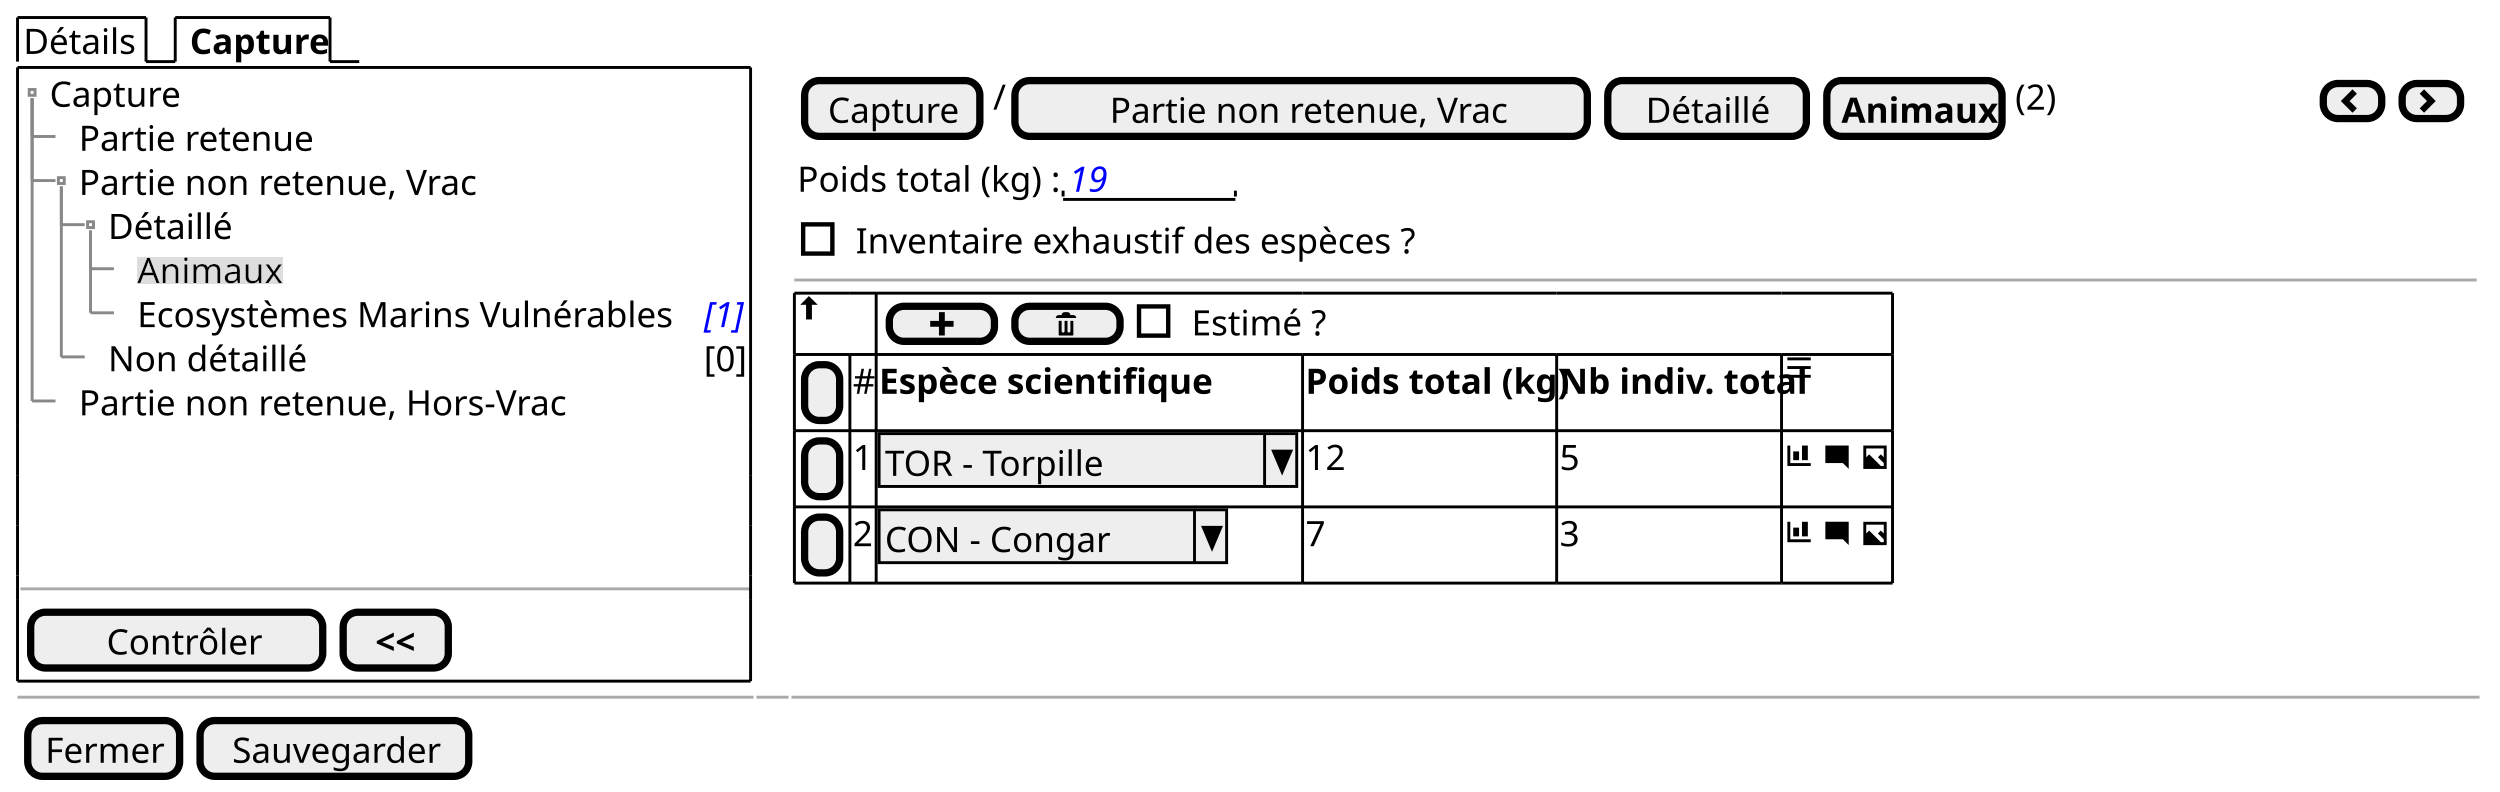
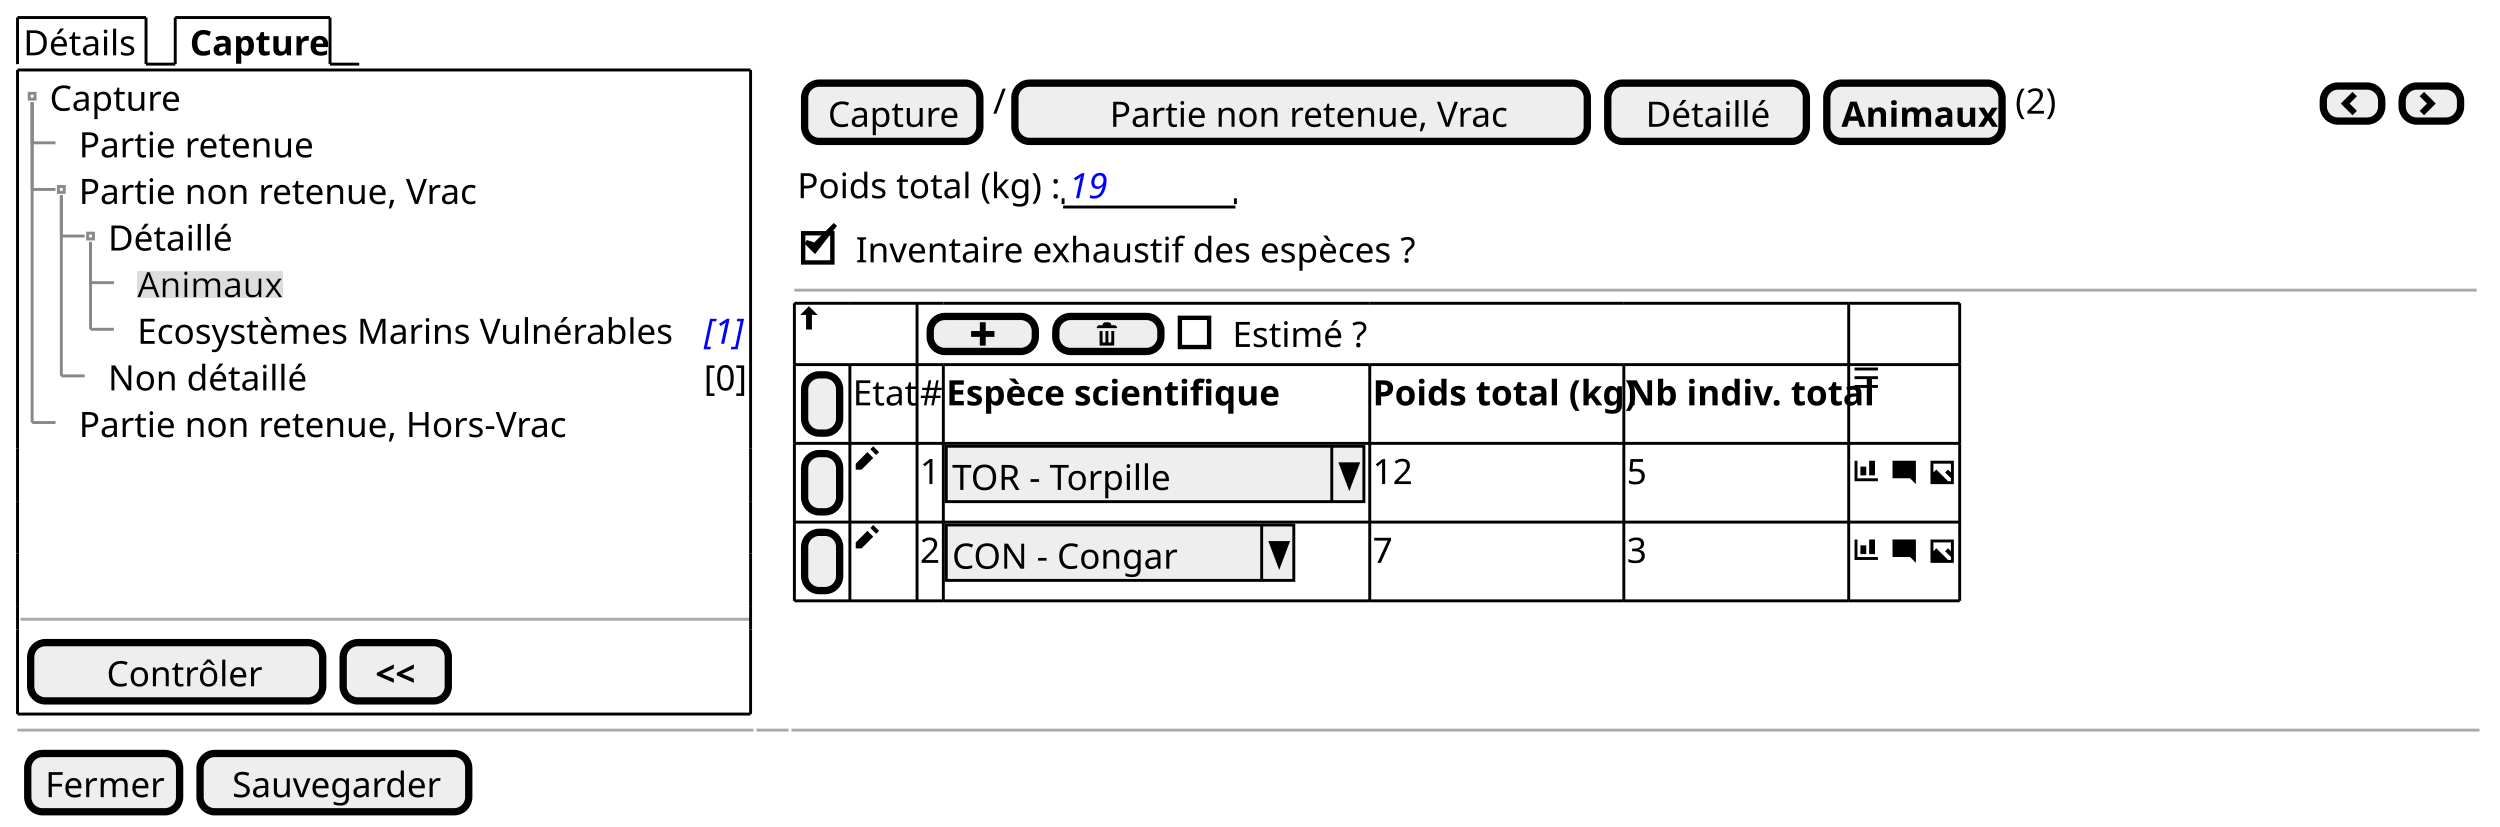
- <svg xmlns="http://www.w3.org/2000/svg" contentStyleType="text/css" height="271px" preserveAspectRatio="none" style="width:856px;height:271px;background:#FFFFFF;" version="1.1" viewBox="0 0 856 271" width="856px" zoomAndPan="magnify">
+ <svg xmlns="http://www.w3.org/2000/svg" contentStyleType="text/css" height="283px" preserveAspectRatio="none" style="width:856px;height:283px;background:#FFFFFF;" version="1.1" viewBox="0 0 856 283" width="856px" zoomAndPan="magnify">
  <defs>
-     <filter height="1" id="b1wdmsmpm94c5l0" width="1" x="0" y="0">
+     <filter height="1" id="b12rgjiaeds86f0" width="1" x="0" y="0">
      <feFlood flood-color="#DDDDDD" result="flood" />
      <feComposite in="SourceGraphic" in2="flood" operator="over" />
    </filter>
  </defs>
  <g>
-     <text fill="#000000" font-family="sans-serif" font-size="12" lengthAdjust="spacing" textLength="39" x="8" y="18.457">Détails</text>
-     <line style="stroke:#000000;stroke-width:1.0;" x1="6" x2="6" y1="6" y2="21.094" />
+     <text fill="#000000" font-family="sans-serif" font-size="12" lengthAdjust="spacing" textLength="39" x="8" y="18.949">Détails</text>
+     <line style="stroke:#000000;stroke-width:1.0;" x1="6" x2="6" y1="6" y2="21.961" />
    <line style="stroke:#000000;stroke-width:1.0;" x1="6" x2="50" y1="6" y2="6" />
-     <line style="stroke:#000000;stroke-width:1.0;" x1="50" x2="50" y1="6" y2="21.094" />
-     <line style="stroke:#000000;stroke-width:1.0;" x1="50" x2="60" y1="21.094" y2="21.094" />
-     <text fill="#000000" font-family="sans-serif" font-size="12" font-weight="bold" lengthAdjust="spacing" textLength="45" x="65" y="18.457">Capture</text>
-     <line style="stroke:#000000;stroke-width:1.0;" x1="60" x2="60" y1="6" y2="21.094" />
+     <line style="stroke:#000000;stroke-width:1.0;" x1="50" x2="50" y1="6" y2="21.961" />
+     <line style="stroke:#000000;stroke-width:1.0;" x1="50" x2="60" y1="21.961" y2="21.961" />
+     <text fill="#000000" font-family="sans-serif" font-size="12" font-weight="bold" lengthAdjust="spacing" textLength="45" x="65" y="18.949">Capture</text>
+     <line style="stroke:#000000;stroke-width:1.0;" x1="60" x2="60" y1="6" y2="21.961" />
    <line style="stroke:#000000;stroke-width:1.0;" x1="60" x2="113" y1="6" y2="6" />
-     <line style="stroke:#000000;stroke-width:1.0;" x1="113" x2="113" y1="6" y2="21.094" />
-     <line style="stroke:#000000;stroke-width:1.0;" x1="113" x2="123" y1="21.094" y2="21.094" />
-     <text fill="#000000" font-family="sans-serif" font-size="12" lengthAdjust="spacing" textLength="44" x="17" y="36.551">Capture</text>
-     <text fill="#000000" font-family="sans-serif" font-size="12" lengthAdjust="spacing" textLength="77" x="27" y="51.645">Partie retenue</text>
-     <text fill="#000000" font-family="sans-serif" font-size="12" lengthAdjust="spacing" textLength="131" x="27" y="66.738">Partie non retenue, Vrac</text>
-     <text fill="#000000" font-family="sans-serif" font-size="12" lengthAdjust="spacing" textLength="42" x="37" y="81.832">Détaillé</text>
-     <text fill="#000000" filter="url(#b1wdmsmpm94c5l0)" font-family="sans-serif" font-size="12" lengthAdjust="spacing" textLength="47" x="47" y="96.926">Animaux</text>
-     <text fill="#000000" font-family="sans-serif" font-size="12" lengthAdjust="spacing" textLength="184" x="47" y="112.019">Ecosystèmes Marins Vulnérables</text>
-     <text fill="#0000FF" font-family="sans-serif" font-size="12" font-style="italic" lengthAdjust="spacing" textLength="13" x="241" y="112.019">[1]</text>
-     <text fill="#000000" font-family="sans-serif" font-size="12" lengthAdjust="spacing" textLength="66" x="37" y="127.113">Non détaillé</text>
-     <text fill="#000000" font-family="sans-serif" font-size="12" lengthAdjust="spacing" textLength="13" x="241" y="127.113">[0]</text>
-     <text fill="#000000" font-family="sans-serif" font-size="12" lengthAdjust="spacing" textLength="162" x="27" y="142.207">Partie non retenue, Hors-Vrac</text>
-     <rect fill="none" height="2" style="stroke:#888888;stroke-width:1.0;" width="2" x="10" y="30.641" />
-     <line style="stroke:#888888;stroke-width:1.0;" x1="11" x2="11" y1="33.641" y2="46.734" />
-     <line style="stroke:#888888;stroke-width:1.0;" x1="11" x2="19" y1="46.734" y2="46.734" />
-     <rect fill="none" height="2" style="stroke:#888888;stroke-width:1.0;" width="2" x="20" y="60.828" />
-     <line style="stroke:#888888;stroke-width:1.0;" x1="11" x2="11" y1="33.641" y2="61.828" />
-     <line style="stroke:#888888;stroke-width:1.0;" x1="11" x2="19" y1="61.828" y2="61.828" />
-     <rect fill="none" height="2" style="stroke:#888888;stroke-width:1.0;" width="2" x="30" y="75.922" />
-     <line style="stroke:#888888;stroke-width:1.0;" x1="21" x2="21" y1="63.828" y2="76.922" />
-     <line style="stroke:#888888;stroke-width:1.0;" x1="21" x2="29" y1="76.922" y2="76.922" />
-     <line style="stroke:#888888;stroke-width:1.0;" x1="31" x2="31" y1="78.922" y2="92.016" />
-     <line style="stroke:#888888;stroke-width:1.0;" x1="31" x2="39" y1="92.016" y2="92.016" />
-     <line style="stroke:#888888;stroke-width:1.0;" x1="31" x2="31" y1="78.922" y2="107.109" />
-     <line style="stroke:#888888;stroke-width:1.0;" x1="31" x2="39" y1="107.109" y2="107.109" />
-     <line style="stroke:#888888;stroke-width:1.0;" x1="21" x2="21" y1="63.828" y2="122.203" />
-     <line style="stroke:#888888;stroke-width:1.0;" x1="21" x2="29" y1="122.203" y2="122.203" />
-     <line style="stroke:#888888;stroke-width:1.0;" x1="11" x2="11" y1="33.641" y2="137.297" />
-     <line style="stroke:#888888;stroke-width:1.0;" x1="11" x2="19" y1="137.297" y2="137.297" />
-     <line style="stroke:#AAAAAA;stroke-width:1.0;" x1="7" x2="257" y1="201.625" y2="201.625" />
-     <rect fill="#EEEEEE" height="19.094" rx="5" ry="5" style="stroke:#000000;stroke-width:2.5;" width="100" x="10.5" y="209.625" />
-     <text fill="#000000" font-family="sans-serif" font-size="12" lengthAdjust="spacing" textLength="51" x="36.5" y="224.082">Contrôler</text>
-     <rect fill="#EEEEEE" height="19.094" rx="5" ry="5" style="stroke:#000000;stroke-width:2.5;" width="36" x="117.5" y="209.625" />
-     <text fill="#000000" font-family="sans-serif" font-size="12" font-weight="bold" lengthAdjust="spacing" textLength="14" x="128.5" y="224.082">&lt;&lt;</text>
-     <line style="stroke:#000000;stroke-width:1.0;" x1="6" x2="257" y1="23.094" y2="23.094" />
-     <line style="stroke:#000000;stroke-width:1.0;" x1="6" x2="257" y1="233.219" y2="233.219" />
-     <line style="stroke:#000000;stroke-width:1.0;" x1="6" x2="6" y1="23.094" y2="145.844" />
-     <line style="stroke:#000000;stroke-width:1.0;" x1="257" x2="257" y1="145.844" y2="162.938" />
-     <line style="stroke:#000000;stroke-width:1.0;" x1="257" x2="257" y1="23.094" y2="145.844" />
-     <line style="stroke:#000000;stroke-width:1.0;" x1="6" x2="6" y1="205.125" y2="233.219" />
-     <line style="stroke:#000000;stroke-width:1.0;" x1="6" x2="6" y1="197.125" y2="205.125" />
-     <line style="stroke:#000000;stroke-width:1.0;" x1="257" x2="257" y1="205.125" y2="233.219" />
-     <line style="stroke:#000000;stroke-width:1.0;" x1="6" x2="6" y1="180.031" y2="197.125" />
-     <line style="stroke:#000000;stroke-width:1.0;" x1="257" x2="257" y1="197.125" y2="205.125" />
-     <line style="stroke:#000000;stroke-width:1.0;" x1="6" x2="6" y1="162.938" y2="180.031" />
-     <line style="stroke:#000000;stroke-width:1.0;" x1="257" x2="257" y1="180.031" y2="197.125" />
-     <line style="stroke:#000000;stroke-width:1.0;" x1="6" x2="6" y1="145.844" y2="162.938" />
-     <line style="stroke:#000000;stroke-width:1.0;" x1="257" x2="257" y1="162.938" y2="180.031" />
-     <rect fill="#EEEEEE" height="19.094" rx="5" ry="5" style="stroke:#000000;stroke-width:2.5;" width="60" x="275.5" y="27.594" />
-     <text fill="#000000" font-family="sans-serif" font-size="12" lengthAdjust="spacing" textLength="44" x="283.5" y="42.051">Capture</text>
-     <text fill="#000000" font-family="sans-serif" font-size="12" lengthAdjust="spacing" textLength="3" x="340" y="37.551">/</text>
-     <rect fill="#EEEEEE" height="19.094" rx="5" ry="5" style="stroke:#000000;stroke-width:2.5;" width="196" x="347.5" y="27.594" />
-     <text fill="#000000" font-family="sans-serif" font-size="12" lengthAdjust="spacing" textLength="131" x="380" y="42.051">Partie non retenue, Vrac</text>
-     <rect fill="#EEEEEE" height="19.094" rx="5" ry="5" style="stroke:#000000;stroke-width:2.5;" width="68" x="550.5" y="27.594" />
-     <text fill="#000000" font-family="sans-serif" font-size="12" lengthAdjust="spacing" textLength="42" x="563.5" y="42.051">Détaillé</text>
-     <rect fill="#EEEEEE" height="19.094" rx="5" ry="5" style="stroke:#000000;stroke-width:2.5;" width="60" x="625.5" y="27.594" />
-     <text fill="#000000" font-family="sans-serif" font-size="12" font-weight="bold" lengthAdjust="spacing" textLength="50" x="630.5" y="42.051">Animaux</text>
-     <text fill="#000000" font-family="sans-serif" font-size="12" lengthAdjust="spacing" textLength="15" x="690" y="37.551">(2)</text>
-     <rect fill="#EEEEEE" height="12" rx="5" ry="5" style="stroke:#000000;stroke-width:2.5;" width="20" x="795.5" y="28.594" />
-     <path d="M805.5,30.594 L801.5,34.594 L805.5,38.594 L807,37.094 L804.5,34.594 L807,32.094 L805.5,30.594 " fill="#000000" style="stroke:;stroke-width:0.0;stroke-dasharray:;" />
-     <rect fill="#EEEEEE" height="12" rx="5" ry="5" style="stroke:#000000;stroke-width:2.5;" width="20" x="822.5" y="28.594" />
-     <path d="M830,30.594 L828.5,32.094 L831,34.594 L828.5,37.094 L830,38.594 L834,34.594 L830,30.594 " fill="#000000" style="stroke:;stroke-width:0.0;stroke-dasharray:;" />
-     <text fill="#000000" font-family="sans-serif" font-size="12" lengthAdjust="spacing" textLength="88" x="273" y="65.644">Poids total (kg) :</text>
-     <text fill="#0000FF" font-family="sans-serif" font-size="12" font-style="italic" lengthAdjust="spacing" textLength="14" x="366" y="65.644">19</text>
-     <line style="stroke:#000000;stroke-width:1.0;" x1="364" x2="423" y1="68.281" y2="68.281" />
-     <line style="stroke:#000000;stroke-width:1.0;" x1="364" x2="364" y1="65.281" y2="67.281" />
-     <line style="stroke:#000000;stroke-width:1.0;" x1="423" x2="423" y1="65.281" y2="67.281" />
-     <text fill="#000000" font-family="sans-serif" font-size="12" lengthAdjust="spacing" textLength="190" x="293" y="86.738">Inventaire exhaustif des espèces ?</text>
-     <rect fill="none" height="10" style="stroke:#000000;stroke-width:1.5;" width="10" x="275" y="76.828" />
-     <line style="stroke:#AAAAAA;stroke-width:1.0;" x1="272" x2="848" y1="95.875" y2="95.875" />
-     <path d="M276.97,101.375 L274,104.375 L276,104.375 L276,109.375 L278,109.375 L278,104.375 L280,104.375 L276.97,101.375 " fill="#000000" style="stroke:;stroke-width:0.0;stroke-dasharray:;" />
-     <rect fill="#EEEEEE" height="12" rx="5" ry="5" style="stroke:#000000;stroke-width:2.5;" width="36" x="304.5" y="104.875" />
-     <path d="M321.5,106.875 L321.5,109.875 L318.5,109.875 L318.5,111.875 L321.5,111.875 L321.5,114.875 L323.5,114.875 L323.5,111.875 L326.5,111.875 L326.5,109.875 L323.5,109.875 L323.5,106.875 L321.5,106.875 " fill="#000000" style="stroke:;stroke-width:0.0;stroke-dasharray:;" />
-     <rect fill="#EEEEEE" height="12" rx="5" ry="5" style="stroke:#000000;stroke-width:2.5;" width="36" x="347.5" y="104.875" />
-     <path d="M364.5,106.875 C363.95,106.875 363.5,107.325 363.5,107.875 L362.5,107.875 C361.95,107.875 361.5,108.325 361.5,108.875 L368.5,108.875 C368.5,108.325 368.05,107.875 367.5,107.875 L366.5,107.875 C366.5,107.325 366.05,106.875 365.5,106.875 L364.5,106.875 M362.5,109.875 L362.5,114.685 C362.5,114.795 362.58,114.875 362.69,114.875 L367.32,114.875 C367.43,114.875 367.51,114.795 367.51,114.685 L367.51,109.875 L366.51,109.875 L366.51,113.375 C366.51,113.655 366.29,113.875 366.01,113.875 C365.73,113.875 365.51,113.655 365.51,113.375 L365.51,109.875 L364.51,109.875 L364.51,113.375 C364.51,113.655 364.29,113.875 364.01,113.875 C363.73,113.875 363.51,113.655 363.51,113.375 L363.51,109.875 L362.51,109.875 " fill="#000000" style="stroke:;stroke-width:0.0;stroke-dasharray:;" />
-     <text fill="#000000" font-family="sans-serif" font-size="12" lengthAdjust="spacing" textLength="49" x="408" y="114.832">Estimé ?</text>
-     <rect fill="none" height="10" style="stroke:#000000;stroke-width:1.5;" width="10" x="390" y="104.922" />
-     <rect fill="#EEEEEE" height="19.094" rx="5" ry="5" style="stroke:#000000;stroke-width:2.5;" width="12" x="275.5" y="124.875" />
-     <text fill="#000000" font-family="sans-serif" font-size="12" lengthAdjust="spacing" textLength="3" x="280" y="139.332"> </text>
-     <text fill="#000000" font-family="sans-serif" font-size="12" lengthAdjust="spacing" textLength="7" x="292" y="134.832">#</text>
-     <text fill="#000000" font-family="sans-serif" font-size="12" font-weight="bold" lengthAdjust="spacing" textLength="111" x="301" y="134.832">Espèce scientifique</text>
-     <text fill="#000000" font-family="sans-serif" font-size="12" font-weight="bold" lengthAdjust="spacing" textLength="85" x="447" y="134.832">Poids total (kg)</text>
-     <text fill="#000000" font-family="sans-serif" font-size="12" font-weight="bold" lengthAdjust="spacing" textLength="75" x="534" y="134.832">Nb indiv. total</text>
-     <path d="M612,122.375 L612,123.375 L620,123.375 L620,122.375 L612,122.375 M612,125.345 L612,126.345 L620,126.345 L620,125.345 L612,125.345 M612,128.345 L612,129.345 L620,129.345 L620,128.345 L612,128.345 " fill="#000000" style="stroke:;stroke-width:0.0;stroke-dasharray:;" />
-     <rect fill="#EEEEEE" height="19.094" rx="5" ry="5" style="stroke:#000000;stroke-width:2.5;" width="12" x="275.5" y="150.969" />
-     <text fill="#000000" font-family="sans-serif" font-size="12" lengthAdjust="spacing" textLength="3" x="280" y="165.426"> </text>
-     <text fill="#000000" font-family="sans-serif" font-size="12" lengthAdjust="spacing" textLength="7" x="292" y="160.926">1</text>
-     <rect fill="#EEEEEE" height="18.094" style="stroke:#000000;stroke-width:1.0;" width="143" x="301" y="148.469" />
-     <text fill="#000000" font-family="sans-serif" font-size="12" lengthAdjust="spacing" textLength="76" x="303" y="162.926">TOR - Torpille</text>
-     <line style="stroke:#000000;stroke-width:1.0;" x1="433" x2="433" y1="148.469" y2="166.562" />
-     <polygon fill="#000000" points="436,154.469,442,154.469,439,161.562" style="stroke:#000000;stroke-width:1.0;" />
-     <text fill="#000000" font-family="sans-serif" font-size="12" lengthAdjust="spacing" textLength="14" x="447" y="160.926">12</text>
-     <text fill="#000000" font-family="sans-serif" font-size="12" lengthAdjust="spacing" textLength="7" x="534" y="160.926">5</text>
-     <path d="M612,152.562 L612,159.562 L620,159.562 L620,158.562 L613,158.562 L613,152.562 L612,152.562 M617,152.562 L617,157.562 L619,157.562 L619,152.562 L617,152.562 M614,154.562 L614,157.562 L616,157.562 L616,154.562 L614,154.562 " fill="#000000" style="stroke:;stroke-width:0.0;stroke-dasharray:;" />
-     <text fill="#000000" font-family="sans-serif" font-size="12" lengthAdjust="spacing" textLength="3" x="621" y="160.926"> </text>
-     <path d="M625.09,152.562 C625.03,152.562 625,152.602 625,152.653 L625,158.463 C625,158.512 625.04,158.553 625.09,158.553 L631,158.553 L633,160.553 L633,152.643 C633,152.583 632.96,152.553 632.91,152.553 L625.1,152.553 " fill="#000000" style="stroke:;stroke-width:0.0;stroke-dasharray:;" />
-     <text fill="#000000" font-family="sans-serif" font-size="12" lengthAdjust="spacing" textLength="3" x="634" y="160.926"> </text>
-     <path d="M638,152.562 L638,160.562 L646,160.562 L646,152.562 L638,152.562 M639,153.562 L645,153.562 L645,156.562 L644,155.562 L643,156.562 L645,158.562 L645,159.562 L644,159.562 L640,155.562 L639,156.562 L639,153.562 " fill="#000000" style="stroke:;stroke-width:0.0;stroke-dasharray:;" />
-     <rect fill="#EEEEEE" height="19.094" rx="5" ry="5" style="stroke:#000000;stroke-width:2.5;" width="12" x="275.5" y="177.062" />
-     <text fill="#000000" font-family="sans-serif" font-size="12" lengthAdjust="spacing" textLength="3" x="280" y="191.519"> </text>
-     <text fill="#000000" font-family="sans-serif" font-size="12" lengthAdjust="spacing" textLength="7" x="292" y="187.019">2</text>
-     <rect fill="#EEEEEE" height="18.094" style="stroke:#000000;stroke-width:1.0;" width="119" x="301" y="174.562" />
-     <text fill="#000000" font-family="sans-serif" font-size="12" lengthAdjust="spacing" textLength="78" x="303" y="189.019">CON - Congar</text>
-     <line style="stroke:#000000;stroke-width:1.0;" x1="409" x2="409" y1="174.562" y2="192.656" />
-     <polygon fill="#000000" points="412,180.562,418,180.562,415,187.656" style="stroke:#000000;stroke-width:1.0;" />
-     <text fill="#000000" font-family="sans-serif" font-size="12" lengthAdjust="spacing" textLength="7" x="447" y="187.019">7</text>
-     <text fill="#000000" font-family="sans-serif" font-size="12" lengthAdjust="spacing" textLength="7" x="534" y="187.019">3</text>
-     <path d="M612,178.656 L612,185.656 L620,185.656 L620,184.656 L613,184.656 L613,178.656 L612,178.656 M617,178.656 L617,183.656 L619,183.656 L619,178.656 L617,178.656 M614,180.656 L614,183.656 L616,183.656 L616,180.656 L614,180.656 " fill="#000000" style="stroke:;stroke-width:0.0;stroke-dasharray:;" />
-     <text fill="#000000" font-family="sans-serif" font-size="12" lengthAdjust="spacing" textLength="3" x="621" y="187.019"> </text>
-     <path d="M625.09,178.656 C625.03,178.656 625,178.696 625,178.746 L625,184.556 C625,184.606 625.04,184.646 625.09,184.646 L631,184.646 L633,186.646 L633,178.736 C633,178.676 632.96,178.646 632.91,178.646 L625.1,178.646 " fill="#000000" style="stroke:;stroke-width:0.0;stroke-dasharray:;" />
-     <text fill="#000000" font-family="sans-serif" font-size="12" lengthAdjust="spacing" textLength="3" x="634" y="187.019"> </text>
-     <path d="M638,178.656 L638,186.656 L646,186.656 L646,178.656 L638,178.656 M639,179.656 L645,179.656 L645,182.656 L644,181.656 L643,182.656 L645,184.656 L645,185.656 L644,185.656 L640,181.656 L639,182.656 L639,179.656 " fill="#000000" style="stroke:;stroke-width:0.0;stroke-dasharray:;" />
-     <line style="stroke:#000000;stroke-width:1.0;" x1="272" x2="291" y1="100.375" y2="100.375" />
-     <line style="stroke:#000000;stroke-width:1.0;" x1="533" x2="610" y1="199.656" y2="199.656" />
-     <line style="stroke:#000000;stroke-width:1.0;" x1="291" x2="300" y1="100.375" y2="100.375" />
-     <line style="stroke:#000000;stroke-width:1.0;" x1="610" x2="648" y1="199.656" y2="199.656" />
-     <line style="stroke:#000000;stroke-width:1.0;" x1="300" x2="446" y1="100.375" y2="100.375" />
-     <line style="stroke:#000000;stroke-width:1.0;" x1="446" x2="533" y1="100.375" y2="100.375" />
-     <line style="stroke:#000000;stroke-width:1.0;" x1="533" x2="610" y1="100.375" y2="100.375" />
-     <line style="stroke:#000000;stroke-width:1.0;" x1="610" x2="648" y1="100.375" y2="100.375" />
-     <line style="stroke:#000000;stroke-width:1.0;" x1="272" x2="291" y1="173.562" y2="173.562" />
-     <line style="stroke:#000000;stroke-width:1.0;" x1="291" x2="300" y1="173.562" y2="173.562" />
-     <line style="stroke:#000000;stroke-width:1.0;" x1="300" x2="446" y1="173.562" y2="173.562" />
-     <line style="stroke:#000000;stroke-width:1.0;" x1="446" x2="533" y1="173.562" y2="173.562" />
-     <line style="stroke:#000000;stroke-width:1.0;" x1="533" x2="610" y1="173.562" y2="173.562" />
-     <line style="stroke:#000000;stroke-width:1.0;" x1="610" x2="648" y1="173.562" y2="173.562" />
-     <line style="stroke:#000000;stroke-width:1.0;" x1="272" x2="291" y1="147.469" y2="147.469" />
-     <line style="stroke:#000000;stroke-width:1.0;" x1="291" x2="300" y1="147.469" y2="147.469" />
-     <line style="stroke:#000000;stroke-width:1.0;" x1="300" x2="446" y1="147.469" y2="147.469" />
-     <line style="stroke:#000000;stroke-width:1.0;" x1="446" x2="533" y1="147.469" y2="147.469" />
-     <line style="stroke:#000000;stroke-width:1.0;" x1="533" x2="610" y1="147.469" y2="147.469" />
-     <line style="stroke:#000000;stroke-width:1.0;" x1="610" x2="648" y1="147.469" y2="147.469" />
-     <line style="stroke:#000000;stroke-width:1.0;" x1="272" x2="291" y1="121.375" y2="121.375" />
-     <line style="stroke:#000000;stroke-width:1.0;" x1="291" x2="300" y1="121.375" y2="121.375" />
-     <line style="stroke:#000000;stroke-width:1.0;" x1="300" x2="446" y1="121.375" y2="121.375" />
-     <line style="stroke:#000000;stroke-width:1.0;" x1="446" x2="533" y1="121.375" y2="121.375" />
-     <line style="stroke:#000000;stroke-width:1.0;" x1="533" x2="610" y1="121.375" y2="121.375" />
-     <line style="stroke:#000000;stroke-width:1.0;" x1="610" x2="648" y1="121.375" y2="121.375" />
-     <line style="stroke:#000000;stroke-width:1.0;" x1="272" x2="291" y1="199.656" y2="199.656" />
-     <line style="stroke:#000000;stroke-width:1.0;" x1="291" x2="300" y1="199.656" y2="199.656" />
-     <line style="stroke:#000000;stroke-width:1.0;" x1="300" x2="446" y1="199.656" y2="199.656" />
-     <line style="stroke:#000000;stroke-width:1.0;" x1="446" x2="533" y1="199.656" y2="199.656" />
-     <line style="stroke:#000000;stroke-width:1.0;" x1="272" x2="272" y1="100.375" y2="121.375" />
-     <line style="stroke:#000000;stroke-width:1.0;" x1="300" x2="300" y1="147.469" y2="173.562" />
-     <line style="stroke:#000000;stroke-width:1.0;" x1="446" x2="446" y1="147.469" y2="173.562" />
-     <line style="stroke:#000000;stroke-width:1.0;" x1="300" x2="300" y1="100.375" y2="121.375" />
-     <line style="stroke:#000000;stroke-width:1.0;" x1="533" x2="533" y1="147.469" y2="173.562" />
-     <line style="stroke:#000000;stroke-width:1.0;" x1="610" x2="610" y1="147.469" y2="173.562" />
-     <line style="stroke:#000000;stroke-width:1.0;" x1="648" x2="648" y1="147.469" y2="173.562" />
-     <line style="stroke:#000000;stroke-width:1.0;" x1="648" x2="648" y1="100.375" y2="121.375" />
-     <line style="stroke:#000000;stroke-width:1.0;" x1="272" x2="272" y1="173.562" y2="199.656" />
-     <line style="stroke:#000000;stroke-width:1.0;" x1="291" x2="291" y1="173.562" y2="199.656" />
-     <line style="stroke:#000000;stroke-width:1.0;" x1="272" x2="272" y1="121.375" y2="147.469" />
-     <line style="stroke:#000000;stroke-width:1.0;" x1="300" x2="300" y1="173.562" y2="199.656" />
-     <line style="stroke:#000000;stroke-width:1.0;" x1="291" x2="291" y1="121.375" y2="147.469" />
-     <line style="stroke:#000000;stroke-width:1.0;" x1="446" x2="446" y1="173.562" y2="199.656" />
-     <line style="stroke:#000000;stroke-width:1.0;" x1="300" x2="300" y1="121.375" y2="147.469" />
-     <line style="stroke:#000000;stroke-width:1.0;" x1="533" x2="533" y1="173.562" y2="199.656" />
-     <line style="stroke:#000000;stroke-width:1.0;" x1="446" x2="446" y1="121.375" y2="147.469" />
-     <line style="stroke:#000000;stroke-width:1.0;" x1="610" x2="610" y1="173.562" y2="199.656" />
-     <line style="stroke:#000000;stroke-width:1.0;" x1="648" x2="648" y1="173.562" y2="199.656" />
-     <line style="stroke:#000000;stroke-width:1.0;" x1="533" x2="533" y1="121.375" y2="147.469" />
-     <line style="stroke:#000000;stroke-width:1.0;" x1="610" x2="610" y1="121.375" y2="147.469" />
-     <line style="stroke:#000000;stroke-width:1.0;" x1="648" x2="648" y1="121.375" y2="147.469" />
-     <line style="stroke:#000000;stroke-width:1.0;" x1="272" x2="272" y1="147.469" y2="173.562" />
-     <line style="stroke:#000000;stroke-width:1.0;" x1="291" x2="291" y1="147.469" y2="173.562" />
-     <line style="stroke:#AAAAAA;stroke-width:1.0;" x1="6" x2="258" y1="238.719" y2="238.719" />
-     <line style="stroke:#AAAAAA;stroke-width:1.0;" x1="259" x2="270" y1="238.719" y2="238.719" />
-     <line style="stroke:#AAAAAA;stroke-width:1.0;" x1="271" x2="849" y1="238.719" y2="238.719" />
-     <rect fill="#EEEEEE" height="19.094" rx="5" ry="5" style="stroke:#000000;stroke-width:2.5;" width="52" x="9.5" y="246.719" />
-     <text fill="#000000" font-family="sans-serif" font-size="12" lengthAdjust="spacing" textLength="40" x="15.5" y="261.176">Fermer</text>
-     <rect fill="#EEEEEE" height="19.094" rx="5" ry="5" style="stroke:#000000;stroke-width:2.5;" width="92" x="68.5" y="246.719" />
-     <text fill="#000000" font-family="sans-serif" font-size="12" lengthAdjust="spacing" textLength="70" x="79.5" y="261.176">Sauvegarder</text>
+     <line style="stroke:#000000;stroke-width:1.0;" x1="113" x2="113" y1="6" y2="21.961" />
+     <line style="stroke:#000000;stroke-width:1.0;" x1="113" x2="123" y1="21.961" y2="21.961" />
+     <text fill="#000000" font-family="sans-serif" font-size="12" lengthAdjust="spacing" textLength="44" x="17" y="37.91">Capture</text>
+     <text fill="#000000" font-family="sans-serif" font-size="12" lengthAdjust="spacing" textLength="77" x="27" y="53.871">Partie retenue</text>
+     <text fill="#000000" font-family="sans-serif" font-size="12" lengthAdjust="spacing" textLength="131" x="27" y="69.832">Partie non retenue, Vrac</text>
+     <text fill="#000000" font-family="sans-serif" font-size="12" lengthAdjust="spacing" textLength="42" x="37" y="85.793">Détaillé</text>
+     <text fill="#000000" filter="url(#b12rgjiaeds86f0)" font-family="sans-serif" font-size="12" lengthAdjust="spacing" textLength="47" x="47" y="101.754">Animaux</text>
+     <text fill="#000000" font-family="sans-serif" font-size="12" lengthAdjust="spacing" textLength="184" x="47" y="117.715">Ecosystèmes Marins Vulnérables</text>
+     <text fill="#0000FF" font-family="sans-serif" font-size="12" font-style="italic" lengthAdjust="spacing" textLength="13" x="241" y="117.715">[1]</text>
+     <text fill="#000000" font-family="sans-serif" font-size="12" lengthAdjust="spacing" textLength="66" x="37" y="133.676">Non détaillé</text>
+     <text fill="#000000" font-family="sans-serif" font-size="12" lengthAdjust="spacing" textLength="13" x="241" y="133.676">[0]</text>
+     <text fill="#000000" font-family="sans-serif" font-size="12" lengthAdjust="spacing" textLength="162" x="27" y="149.637">Partie non retenue, Hors-Vrac</text>
+     <rect fill="none" height="2" style="stroke:#888888;stroke-width:1.0;" width="2" x="10" y="31.941" />
+     <line style="stroke:#888888;stroke-width:1.0;" x1="11" x2="11" y1="34.941" y2="48.902" />
+     <line style="stroke:#888888;stroke-width:1.0;" x1="11" x2="19" y1="48.902" y2="48.902" />
+     <rect fill="none" height="2" style="stroke:#888888;stroke-width:1.0;" width="2" x="20" y="63.863" />
+     <line style="stroke:#888888;stroke-width:1.0;" x1="11" x2="11" y1="34.941" y2="64.863" />
+     <line style="stroke:#888888;stroke-width:1.0;" x1="11" x2="19" y1="64.863" y2="64.863" />
+     <rect fill="none" height="2" style="stroke:#888888;stroke-width:1.0;" width="2" x="30" y="79.824" />
+     <line style="stroke:#888888;stroke-width:1.0;" x1="21" x2="21" y1="66.863" y2="80.824" />
+     <line style="stroke:#888888;stroke-width:1.0;" x1="21" x2="29" y1="80.824" y2="80.824" />
+     <line style="stroke:#888888;stroke-width:1.0;" x1="31" x2="31" y1="82.824" y2="96.785" />
+     <line style="stroke:#888888;stroke-width:1.0;" x1="31" x2="39" y1="96.785" y2="96.785" />
+     <line style="stroke:#888888;stroke-width:1.0;" x1="31" x2="31" y1="82.824" y2="112.746" />
+     <line style="stroke:#888888;stroke-width:1.0;" x1="31" x2="39" y1="112.746" y2="112.746" />
+     <line style="stroke:#888888;stroke-width:1.0;" x1="21" x2="21" y1="66.863" y2="128.707" />
+     <line style="stroke:#888888;stroke-width:1.0;" x1="21" x2="29" y1="128.707" y2="128.707" />
+     <line style="stroke:#888888;stroke-width:1.0;" x1="11" x2="11" y1="34.941" y2="144.668" />
+     <line style="stroke:#888888;stroke-width:1.0;" x1="11" x2="19" y1="144.668" y2="144.668" />
+     <line style="stroke:#AAAAAA;stroke-width:1.0;" x1="7" x2="257" y1="212.031" y2="212.031" />
+     <rect fill="#EEEEEE" height="19.961" rx="5" ry="5" style="stroke:#000000;stroke-width:2.5;" width="100" x="10.5" y="220.031" />
+     <text fill="#000000" font-family="sans-serif" font-size="12" lengthAdjust="spacing" textLength="51" x="36.5" y="234.981">Contrôler</text>
+     <rect fill="#EEEEEE" height="19.961" rx="5" ry="5" style="stroke:#000000;stroke-width:2.5;" width="36" x="117.5" y="220.031" />
+     <text fill="#000000" font-family="sans-serif" font-size="12" font-weight="bold" lengthAdjust="spacing" textLength="14" x="128.5" y="234.981">&lt;&lt;</text>
+     <line style="stroke:#000000;stroke-width:1.0;" x1="6" x2="257" y1="23.961" y2="23.961" />
+     <line style="stroke:#000000;stroke-width:1.0;" x1="6" x2="257" y1="244.492" y2="244.492" />
+     <line style="stroke:#000000;stroke-width:1.0;" x1="6" x2="6" y1="23.961" y2="153.648" />
+     <line style="stroke:#000000;stroke-width:1.0;" x1="257" x2="257" y1="153.648" y2="171.609" />
+     <line style="stroke:#000000;stroke-width:1.0;" x1="257" x2="257" y1="23.961" y2="153.648" />
+     <line style="stroke:#000000;stroke-width:1.0;" x1="6" x2="6" y1="215.531" y2="244.492" />
+     <line style="stroke:#000000;stroke-width:1.0;" x1="6" x2="6" y1="207.531" y2="215.531" />
+     <line style="stroke:#000000;stroke-width:1.0;" x1="257" x2="257" y1="215.531" y2="244.492" />
+     <line style="stroke:#000000;stroke-width:1.0;" x1="6" x2="6" y1="189.57" y2="207.531" />
+     <line style="stroke:#000000;stroke-width:1.0;" x1="257" x2="257" y1="207.531" y2="215.531" />
+     <line style="stroke:#000000;stroke-width:1.0;" x1="6" x2="6" y1="171.609" y2="189.57" />
+     <line style="stroke:#000000;stroke-width:1.0;" x1="257" x2="257" y1="189.57" y2="207.531" />
+     <line style="stroke:#000000;stroke-width:1.0;" x1="6" x2="6" y1="153.648" y2="171.609" />
+     <line style="stroke:#000000;stroke-width:1.0;" x1="257" x2="257" y1="171.609" y2="189.57" />
+     <rect fill="#EEEEEE" height="19.961" rx="5" ry="5" style="stroke:#000000;stroke-width:2.5;" width="60" x="275.5" y="28.461" />
+     <text fill="#000000" font-family="sans-serif" font-size="12" lengthAdjust="spacing" textLength="44" x="283.5" y="43.41">Capture</text>
+     <text fill="#000000" font-family="sans-serif" font-size="12" lengthAdjust="spacing" textLength="3" x="340" y="38.91">/</text>
+     <rect fill="#EEEEEE" height="19.961" rx="5" ry="5" style="stroke:#000000;stroke-width:2.5;" width="196" x="347.5" y="28.461" />
+     <text fill="#000000" font-family="sans-serif" font-size="12" lengthAdjust="spacing" textLength="131" x="380" y="43.41">Partie non retenue, Vrac</text>
+     <rect fill="#EEEEEE" height="19.961" rx="5" ry="5" style="stroke:#000000;stroke-width:2.5;" width="68" x="550.5" y="28.461" />
+     <text fill="#000000" font-family="sans-serif" font-size="12" lengthAdjust="spacing" textLength="42" x="563.5" y="43.41">Détaillé</text>
+     <rect fill="#EEEEEE" height="19.961" rx="5" ry="5" style="stroke:#000000;stroke-width:2.5;" width="60" x="625.5" y="28.461" />
+     <text fill="#000000" font-family="sans-serif" font-size="12" font-weight="bold" lengthAdjust="spacing" textLength="50" x="630.5" y="43.41">Animaux</text>
+     <text fill="#000000" font-family="sans-serif" font-size="12" lengthAdjust="spacing" textLength="15" x="690" y="38.91">(2)</text>
+     <rect fill="#EEEEEE" height="12" rx="5" ry="5" style="stroke:#000000;stroke-width:2.5;" width="20" x="795.5" y="29.461" />
+     <path d="M805.5,31.461 L801.5,35.461 L805.5,39.461 L807,37.961 L804.5,35.461 L807,32.961 L805.5,31.461 " fill="#000000" style="stroke:;stroke-width:0.0;stroke-dasharray:;" />
+     <rect fill="#EEEEEE" height="12" rx="5" ry="5" style="stroke:#000000;stroke-width:2.5;" width="20" x="822.5" y="29.461" />
+     <path d="M830,31.461 L828.5,32.961 L831,35.461 L828.5,37.961 L830,39.461 L834,35.461 L830,31.461 " fill="#000000" style="stroke:;stroke-width:0.0;stroke-dasharray:;" />
+     <text fill="#000000" font-family="sans-serif" font-size="12" lengthAdjust="spacing" textLength="88" x="273" y="67.871">Poids total (kg) :</text>
+     <text fill="#0000FF" font-family="sans-serif" font-size="12" font-style="italic" lengthAdjust="spacing" textLength="14" x="366" y="67.871">19</text>
+     <line style="stroke:#000000;stroke-width:1.0;" x1="364" x2="423" y1="70.883" y2="70.883" />
+     <line style="stroke:#000000;stroke-width:1.0;" x1="364" x2="364" y1="67.883" y2="69.883" />
+     <line style="stroke:#000000;stroke-width:1.0;" x1="423" x2="423" y1="67.883" y2="69.883" />
+     <text fill="#000000" font-family="sans-serif" font-size="12" lengthAdjust="spacing" textLength="190" x="293" y="89.832">Inventaire exhaustif des espèces ?</text>
+     <rect fill="none" height="10" style="stroke:#000000;stroke-width:1.5;" width="10" x="275" y="79.863" />
+     <polygon fill="#000000" points="276,82.883,279,85.883,286,76.883,279,83.883" style="stroke:#000000;stroke-width:1.5;" />
+     <line style="stroke:#AAAAAA;stroke-width:1.0;" x1="272" x2="848" y1="99.344" y2="99.344" />
+     <path d="M276.97,104.844 L274,107.844 L276,107.844 L276,112.844 L278,112.844 L278,107.844 L280,107.844 L276.97,104.844 " fill="#000000" style="stroke:;stroke-width:0.0;stroke-dasharray:;" />
+     <rect fill="#EEEEEE" height="12" rx="5" ry="5" style="stroke:#000000;stroke-width:2.5;" width="36" x="318.5" y="108.344" />
+     <path d="M335.5,110.344 L335.5,113.344 L332.5,113.344 L332.5,115.344 L335.5,115.344 L335.5,118.344 L337.5,118.344 L337.5,115.344 L340.5,115.344 L340.5,113.344 L337.5,113.344 L337.5,110.344 L335.5,110.344 " fill="#000000" style="stroke:;stroke-width:0.0;stroke-dasharray:;" />
+     <rect fill="#EEEEEE" height="12" rx="5" ry="5" style="stroke:#000000;stroke-width:2.5;" width="36" x="361.5" y="108.344" />
+     <path d="M378.5,110.344 C377.95,110.344 377.5,110.794 377.5,111.344 L376.5,111.344 C375.95,111.344 375.5,111.794 375.5,112.344 L382.5,112.344 C382.5,111.794 382.05,111.344 381.5,111.344 L380.5,111.344 C380.5,110.794 380.05,110.344 379.5,110.344 L378.5,110.344 M376.5,113.344 L376.5,118.154 C376.5,118.264 376.58,118.344 376.69,118.344 L381.32,118.344 C381.43,118.344 381.51,118.264 381.51,118.154 L381.51,113.344 L380.51,113.344 L380.51,116.844 C380.51,117.124 380.29,117.344 380.01,117.344 C379.73,117.344 379.51,117.124 379.51,116.844 L379.51,113.344 L378.51,113.344 L378.51,116.844 C378.51,117.124 378.29,117.344 378.01,117.344 C377.73,117.344 377.51,117.124 377.51,116.844 L377.51,113.344 L376.51,113.344 " fill="#000000" style="stroke:;stroke-width:0.0;stroke-dasharray:;" />
+     <text fill="#000000" font-family="sans-serif" font-size="12" lengthAdjust="spacing" textLength="49" x="422" y="118.793">Estimé ?</text>
+     <rect fill="none" height="10" style="stroke:#000000;stroke-width:1.5;" width="10" x="404" y="108.824" />
+     <rect fill="#EEEEEE" height="19.961" rx="5" ry="5" style="stroke:#000000;stroke-width:2.5;" width="12" x="275.5" y="128.344" />
+     <text fill="#000000" font-family="sans-serif" font-size="12" lengthAdjust="spacing" textLength="3" x="280" y="143.293"> </text>
+     <text fill="#000000" font-family="sans-serif" font-size="12" lengthAdjust="spacing" textLength="21" x="292" y="138.793">Etat</text>
+     <text fill="#000000" font-family="sans-serif" font-size="12" lengthAdjust="spacing" textLength="7" x="315" y="138.793">#</text>
+     <text fill="#000000" font-family="sans-serif" font-size="12" font-weight="bold" lengthAdjust="spacing" textLength="111" x="324" y="138.793">Espèce scientifique</text>
+     <text fill="#000000" font-family="sans-serif" font-size="12" font-weight="bold" lengthAdjust="spacing" textLength="85" x="470" y="138.793">Poids total (kg)</text>
+     <text fill="#000000" font-family="sans-serif" font-size="12" font-weight="bold" lengthAdjust="spacing" textLength="75" x="557" y="138.793">Nb indiv. total</text>
+     <path d="M635,125.844 L635,126.844 L643,126.844 L643,125.844 L635,125.844 M635,128.814 L635,129.814 L643,129.814 L643,128.814 L635,128.814 M635,131.814 L635,132.814 L643,132.814 L643,131.814 L635,131.814 " fill="#000000" style="stroke:;stroke-width:0.0;stroke-dasharray:;" />
+     <rect fill="#EEEEEE" height="19.961" rx="5" ry="5" style="stroke:#000000;stroke-width:2.5;" width="12" x="275.5" y="155.305" />
+     <text fill="#000000" font-family="sans-serif" font-size="12" lengthAdjust="spacing" textLength="3" x="280" y="170.254"> </text>
+     <path d="M299,152.805 L298,153.805 L300,155.805 L301,154.805 L299,152.805 M297,154.805 L293,158.805 L293,160.805 L295,160.805 L299,156.805 L297,154.805 " fill="#000000" style="stroke:;stroke-width:0.0;stroke-dasharray:;" />
+     <text fill="#000000" font-family="sans-serif" font-size="12" lengthAdjust="spacing" textLength="7" x="315" y="165.754">1</text>
+     <rect fill="#EEEEEE" height="18.961" style="stroke:#000000;stroke-width:1.0;" width="143" x="324" y="152.805" />
+     <text fill="#000000" font-family="sans-serif" font-size="12" lengthAdjust="spacing" textLength="76" x="326" y="167.754">TOR - Torpille</text>
+     <line style="stroke:#000000;stroke-width:1.0;" x1="456" x2="456" y1="152.805" y2="171.766" />
+     <polygon fill="#000000" points="459,158.805,465,158.805,462,166.766" style="stroke:#000000;stroke-width:1.0;" />
+     <text fill="#000000" font-family="sans-serif" font-size="12" lengthAdjust="spacing" textLength="14" x="470" y="165.754">12</text>
+     <text fill="#000000" font-family="sans-serif" font-size="12" lengthAdjust="spacing" textLength="7" x="557" y="165.754">5</text>
+     <path d="M635,157.766 L635,164.766 L643,164.766 L643,163.766 L636,163.766 L636,157.766 L635,157.766 M640,157.766 L640,162.766 L642,162.766 L642,157.766 L640,157.766 M637,159.766 L637,162.766 L639,162.766 L639,159.766 L637,159.766 " fill="#000000" style="stroke:;stroke-width:0.0;stroke-dasharray:;" />
+     <text fill="#000000" font-family="sans-serif" font-size="12" lengthAdjust="spacing" textLength="3" x="644" y="165.754"> </text>
+     <path d="M648.09,157.766 C648.03,157.766 648,157.806 648,157.856 L648,163.666 C648,163.716 648.04,163.756 648.09,163.756 L654,163.756 L656,165.756 L656,157.846 C656,157.786 655.96,157.756 655.91,157.756 L648.1,157.756 " fill="#000000" style="stroke:;stroke-width:0.0;stroke-dasharray:;" />
+     <text fill="#000000" font-family="sans-serif" font-size="12" lengthAdjust="spacing" textLength="3" x="657" y="165.754"> </text>
+     <path d="M661,157.766 L661,165.766 L669,165.766 L669,157.766 L661,157.766 M662,158.766 L668,158.766 L668,161.766 L667,160.766 L666,161.766 L668,163.766 L668,164.766 L667,164.766 L663,160.766 L662,161.766 L662,158.766 " fill="#000000" style="stroke:;stroke-width:0.0;stroke-dasharray:;" />
+     <rect fill="#EEEEEE" height="19.961" rx="5" ry="5" style="stroke:#000000;stroke-width:2.5;" width="12" x="275.5" y="182.266" />
+     <text fill="#000000" font-family="sans-serif" font-size="12" lengthAdjust="spacing" textLength="3" x="280" y="197.215"> </text>
+     <path d="M299,179.766 L298,180.766 L300,182.766 L301,181.766 L299,179.766 M297,181.766 L293,185.766 L293,187.766 L295,187.766 L299,183.766 L297,181.766 " fill="#000000" style="stroke:;stroke-width:0.0;stroke-dasharray:;" />
+     <text fill="#000000" font-family="sans-serif" font-size="12" lengthAdjust="spacing" textLength="7" x="315" y="192.715">2</text>
+     <rect fill="#EEEEEE" height="18.961" style="stroke:#000000;stroke-width:1.0;" width="119" x="324" y="179.766" />
+     <text fill="#000000" font-family="sans-serif" font-size="12" lengthAdjust="spacing" textLength="78" x="326" y="194.715">CON - Congar</text>
+     <line style="stroke:#000000;stroke-width:1.0;" x1="432" x2="432" y1="179.766" y2="198.727" />
+     <polygon fill="#000000" points="435,185.766,441,185.766,438,193.727" style="stroke:#000000;stroke-width:1.0;" />
+     <text fill="#000000" font-family="sans-serif" font-size="12" lengthAdjust="spacing" textLength="7" x="470" y="192.715">7</text>
+     <text fill="#000000" font-family="sans-serif" font-size="12" lengthAdjust="spacing" textLength="7" x="557" y="192.715">3</text>
+     <path d="M635,184.727 L635,191.727 L643,191.727 L643,190.727 L636,190.727 L636,184.727 L635,184.727 M640,184.727 L640,189.727 L642,189.727 L642,184.727 L640,184.727 M637,186.727 L637,189.727 L639,189.727 L639,186.727 L637,186.727 " fill="#000000" style="stroke:;stroke-width:0.0;stroke-dasharray:;" />
+     <text fill="#000000" font-family="sans-serif" font-size="12" lengthAdjust="spacing" textLength="3" x="644" y="192.715"> </text>
+     <path d="M648.09,184.727 C648.03,184.727 648,184.767 648,184.817 L648,190.627 C648,190.677 648.04,190.717 648.09,190.717 L654,190.717 L656,192.717 L656,184.807 C656,184.747 655.96,184.717 655.91,184.717 L648.1,184.717 " fill="#000000" style="stroke:;stroke-width:0.0;stroke-dasharray:;" />
+     <text fill="#000000" font-family="sans-serif" font-size="12" lengthAdjust="spacing" textLength="3" x="657" y="192.715"> </text>
+     <path d="M661,184.727 L661,192.727 L669,192.727 L669,184.727 L661,184.727 M662,185.727 L668,185.727 L668,188.727 L667,187.727 L666,188.727 L668,190.727 L668,191.727 L667,191.727 L663,187.727 L662,188.727 L662,185.727 " fill="#000000" style="stroke:;stroke-width:0.0;stroke-dasharray:;" />
+     <line style="stroke:#000000;stroke-width:1.0;" x1="272" x2="291" y1="103.844" y2="103.844" />
+     <line style="stroke:#000000;stroke-width:1.0;" x1="469" x2="556" y1="205.727" y2="205.727" />
+     <line style="stroke:#000000;stroke-width:1.0;" x1="291" x2="314" y1="103.844" y2="103.844" />
+     <line style="stroke:#000000;stroke-width:1.0;" x1="556" x2="633" y1="205.727" y2="205.727" />
+     <line style="stroke:#000000;stroke-width:1.0;" x1="314" x2="323" y1="103.844" y2="103.844" />
+     <line style="stroke:#000000;stroke-width:1.0;" x1="633" x2="671" y1="205.727" y2="205.727" />
+     <line style="stroke:#000000;stroke-width:1.0;" x1="323" x2="469" y1="103.844" y2="103.844" />
+     <line style="stroke:#000000;stroke-width:1.0;" x1="469" x2="556" y1="103.844" y2="103.844" />
+     <line style="stroke:#000000;stroke-width:1.0;" x1="556" x2="633" y1="103.844" y2="103.844" />
+     <line style="stroke:#000000;stroke-width:1.0;" x1="633" x2="671" y1="103.844" y2="103.844" />
+     <line style="stroke:#000000;stroke-width:1.0;" x1="272" x2="291" y1="178.766" y2="178.766" />
+     <line style="stroke:#000000;stroke-width:1.0;" x1="291" x2="314" y1="178.766" y2="178.766" />
+     <line style="stroke:#000000;stroke-width:1.0;" x1="314" x2="323" y1="178.766" y2="178.766" />
+     <line style="stroke:#000000;stroke-width:1.0;" x1="323" x2="469" y1="178.766" y2="178.766" />
+     <line style="stroke:#000000;stroke-width:1.0;" x1="469" x2="556" y1="178.766" y2="178.766" />
+     <line style="stroke:#000000;stroke-width:1.0;" x1="556" x2="633" y1="178.766" y2="178.766" />
+     <line style="stroke:#000000;stroke-width:1.0;" x1="633" x2="671" y1="178.766" y2="178.766" />
+     <line style="stroke:#000000;stroke-width:1.0;" x1="272" x2="291" y1="151.805" y2="151.805" />
+     <line style="stroke:#000000;stroke-width:1.0;" x1="291" x2="314" y1="151.805" y2="151.805" />
+     <line style="stroke:#000000;stroke-width:1.0;" x1="314" x2="323" y1="151.805" y2="151.805" />
+     <line style="stroke:#000000;stroke-width:1.0;" x1="323" x2="469" y1="151.805" y2="151.805" />
+     <line style="stroke:#000000;stroke-width:1.0;" x1="469" x2="556" y1="151.805" y2="151.805" />
+     <line style="stroke:#000000;stroke-width:1.0;" x1="556" x2="633" y1="151.805" y2="151.805" />
+     <line style="stroke:#000000;stroke-width:1.0;" x1="633" x2="671" y1="151.805" y2="151.805" />
+     <line style="stroke:#000000;stroke-width:1.0;" x1="272" x2="291" y1="124.844" y2="124.844" />
+     <line style="stroke:#000000;stroke-width:1.0;" x1="291" x2="314" y1="124.844" y2="124.844" />
+     <line style="stroke:#000000;stroke-width:1.0;" x1="314" x2="323" y1="124.844" y2="124.844" />
+     <line style="stroke:#000000;stroke-width:1.0;" x1="323" x2="469" y1="124.844" y2="124.844" />
+     <line style="stroke:#000000;stroke-width:1.0;" x1="469" x2="556" y1="124.844" y2="124.844" />
+     <line style="stroke:#000000;stroke-width:1.0;" x1="556" x2="633" y1="124.844" y2="124.844" />
+     <line style="stroke:#000000;stroke-width:1.0;" x1="633" x2="671" y1="124.844" y2="124.844" />
+     <line style="stroke:#000000;stroke-width:1.0;" x1="272" x2="291" y1="205.727" y2="205.727" />
+     <line style="stroke:#000000;stroke-width:1.0;" x1="291" x2="314" y1="205.727" y2="205.727" />
+     <line style="stroke:#000000;stroke-width:1.0;" x1="314" x2="323" y1="205.727" y2="205.727" />
+     <line style="stroke:#000000;stroke-width:1.0;" x1="323" x2="469" y1="205.727" y2="205.727" />
+     <line style="stroke:#000000;stroke-width:1.0;" x1="272" x2="272" y1="103.844" y2="124.844" />
+     <line style="stroke:#000000;stroke-width:1.0;" x1="314" x2="314" y1="103.844" y2="124.844" />
+     <line style="stroke:#000000;stroke-width:1.0;" x1="633" x2="633" y1="103.844" y2="124.844" />
+     <line style="stroke:#000000;stroke-width:1.0;" x1="671" x2="671" y1="103.844" y2="124.844" />
+     <line style="stroke:#000000;stroke-width:1.0;" x1="272" x2="272" y1="178.766" y2="205.727" />
+     <line style="stroke:#000000;stroke-width:1.0;" x1="291" x2="291" y1="178.766" y2="205.727" />
+     <line style="stroke:#000000;stroke-width:1.0;" x1="314" x2="314" y1="178.766" y2="205.727" />
+     <line style="stroke:#000000;stroke-width:1.0;" x1="323" x2="323" y1="178.766" y2="205.727" />
+     <line style="stroke:#000000;stroke-width:1.0;" x1="469" x2="469" y1="178.766" y2="205.727" />
+     <line style="stroke:#000000;stroke-width:1.0;" x1="556" x2="556" y1="178.766" y2="205.727" />
+     <line style="stroke:#000000;stroke-width:1.0;" x1="633" x2="633" y1="178.766" y2="205.727" />
+     <line style="stroke:#000000;stroke-width:1.0;" x1="671" x2="671" y1="178.766" y2="205.727" />
+     <line style="stroke:#000000;stroke-width:1.0;" x1="272" x2="272" y1="151.805" y2="178.766" />
+     <line style="stroke:#000000;stroke-width:1.0;" x1="291" x2="291" y1="151.805" y2="178.766" />
+     <line style="stroke:#000000;stroke-width:1.0;" x1="314" x2="314" y1="151.805" y2="178.766" />
+     <line style="stroke:#000000;stroke-width:1.0;" x1="323" x2="323" y1="151.805" y2="178.766" />
+     <line style="stroke:#000000;stroke-width:1.0;" x1="469" x2="469" y1="151.805" y2="178.766" />
+     <line style="stroke:#000000;stroke-width:1.0;" x1="556" x2="556" y1="151.805" y2="178.766" />
+     <line style="stroke:#000000;stroke-width:1.0;" x1="633" x2="633" y1="151.805" y2="178.766" />
+     <line style="stroke:#000000;stroke-width:1.0;" x1="671" x2="671" y1="151.805" y2="178.766" />
+     <line style="stroke:#000000;stroke-width:1.0;" x1="272" x2="272" y1="124.844" y2="151.805" />
+     <line style="stroke:#000000;stroke-width:1.0;" x1="291" x2="291" y1="124.844" y2="151.805" />
+     <line style="stroke:#000000;stroke-width:1.0;" x1="314" x2="314" y1="124.844" y2="151.805" />
+     <line style="stroke:#000000;stroke-width:1.0;" x1="323" x2="323" y1="124.844" y2="151.805" />
+     <line style="stroke:#000000;stroke-width:1.0;" x1="469" x2="469" y1="124.844" y2="151.805" />
+     <line style="stroke:#000000;stroke-width:1.0;" x1="556" x2="556" y1="124.844" y2="151.805" />
+     <line style="stroke:#000000;stroke-width:1.0;" x1="633" x2="633" y1="124.844" y2="151.805" />
+     <line style="stroke:#000000;stroke-width:1.0;" x1="671" x2="671" y1="124.844" y2="151.805" />
+     <line style="stroke:#AAAAAA;stroke-width:1.0;" x1="6" x2="258" y1="249.992" y2="249.992" />
+     <line style="stroke:#AAAAAA;stroke-width:1.0;" x1="259" x2="270" y1="249.992" y2="249.992" />
+     <line style="stroke:#AAAAAA;stroke-width:1.0;" x1="271" x2="849" y1="249.992" y2="249.992" />
+     <rect fill="#EEEEEE" height="19.961" rx="5" ry="5" style="stroke:#000000;stroke-width:2.5;" width="52" x="9.5" y="257.992" />
+     <text fill="#000000" font-family="sans-serif" font-size="12" lengthAdjust="spacing" textLength="40" x="15.5" y="272.941">Fermer</text>
+     <rect fill="#EEEEEE" height="19.961" rx="5" ry="5" style="stroke:#000000;stroke-width:2.5;" width="92" x="68.5" y="257.992" />
+     <text fill="#000000" font-family="sans-serif" font-size="12" lengthAdjust="spacing" textLength="70" x="79.5" y="272.941">Sauvegarder</text>
  </g>
</svg>
